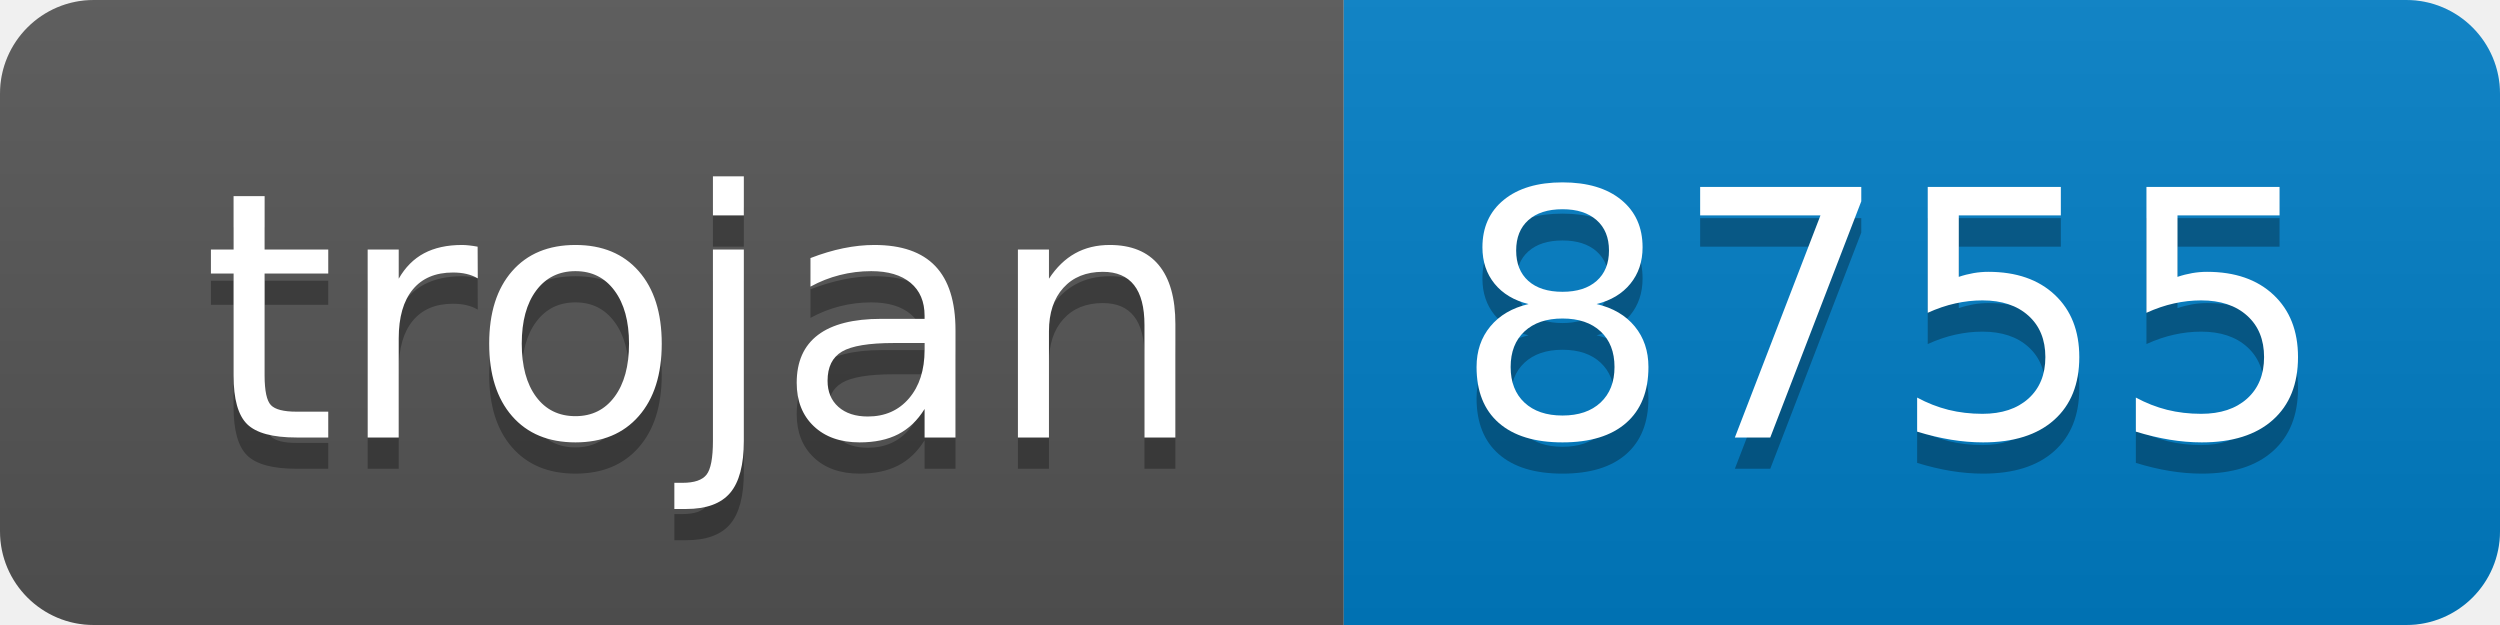
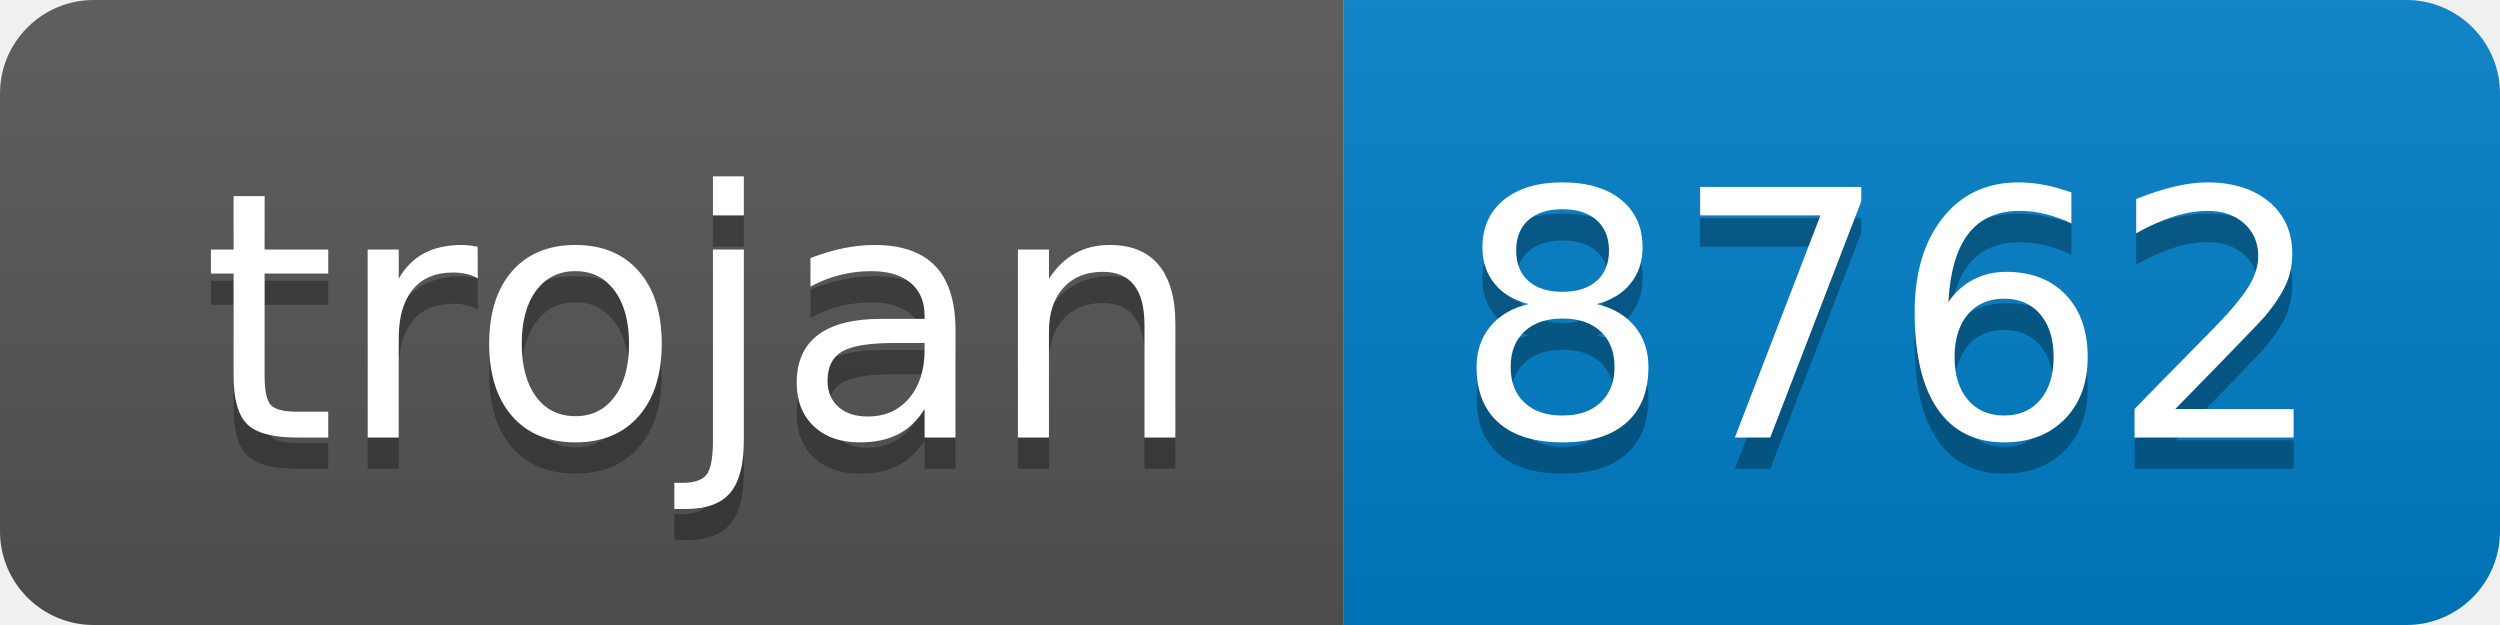
- <svg xmlns="http://www.w3.org/2000/svg" width="80" height="20" role="img" aria-label="trojan: 8755">
+ <svg xmlns="http://www.w3.org/2000/svg" width="80" height="20" role="img" aria-label="trojan: 8762">
  <linearGradient id="s" x2="0" y2="100%">
    <stop offset="0" stop-color="#bbb" stop-opacity=".1" />
    <stop offset="1" stop-opacity=".1" />
  </linearGradient>
  <clipPath id="r">
    <rect width="80" height="20" rx="3" fill="#fff" />
  </clipPath>
  <g clip-path="url(#r)">
    <rect width="43" height="20" fill="#555" />
    <rect x="43" width="37" height="20" fill="#007ec6" />
    <rect width="80" height="20" fill="url(#s)" />
  </g>
  <g fill="#fff" text-anchor="middle" font-family="Verdana,Geneva,DejaVu Sans,sans-serif" text-rendering="geometricPrecision" font-size="110">
    <text aria-hidden="true" x="225" y="150" fill="#010101" fill-opacity=".3" transform="scale(.1)" textLength="330">trojan</text>
    <text x="225" y="140" transform="scale(.1)" fill="#fff" textLength="330">trojan</text>
-     <text aria-hidden="true" x="605" y="150" fill="#010101" fill-opacity=".3" transform="scale(.1)" textLength="270">8755</text>
-     <text x="605" y="140" transform="scale(.1)" fill="#fff" textLength="270">8755</text>
+     <text aria-hidden="true" x="605" y="150" fill="#010101" fill-opacity=".3" transform="scale(.1)" textLength="270">8762</text>
+     <text x="605" y="140" transform="scale(.1)" fill="#fff" textLength="270">8762</text>
  </g>
</svg>
